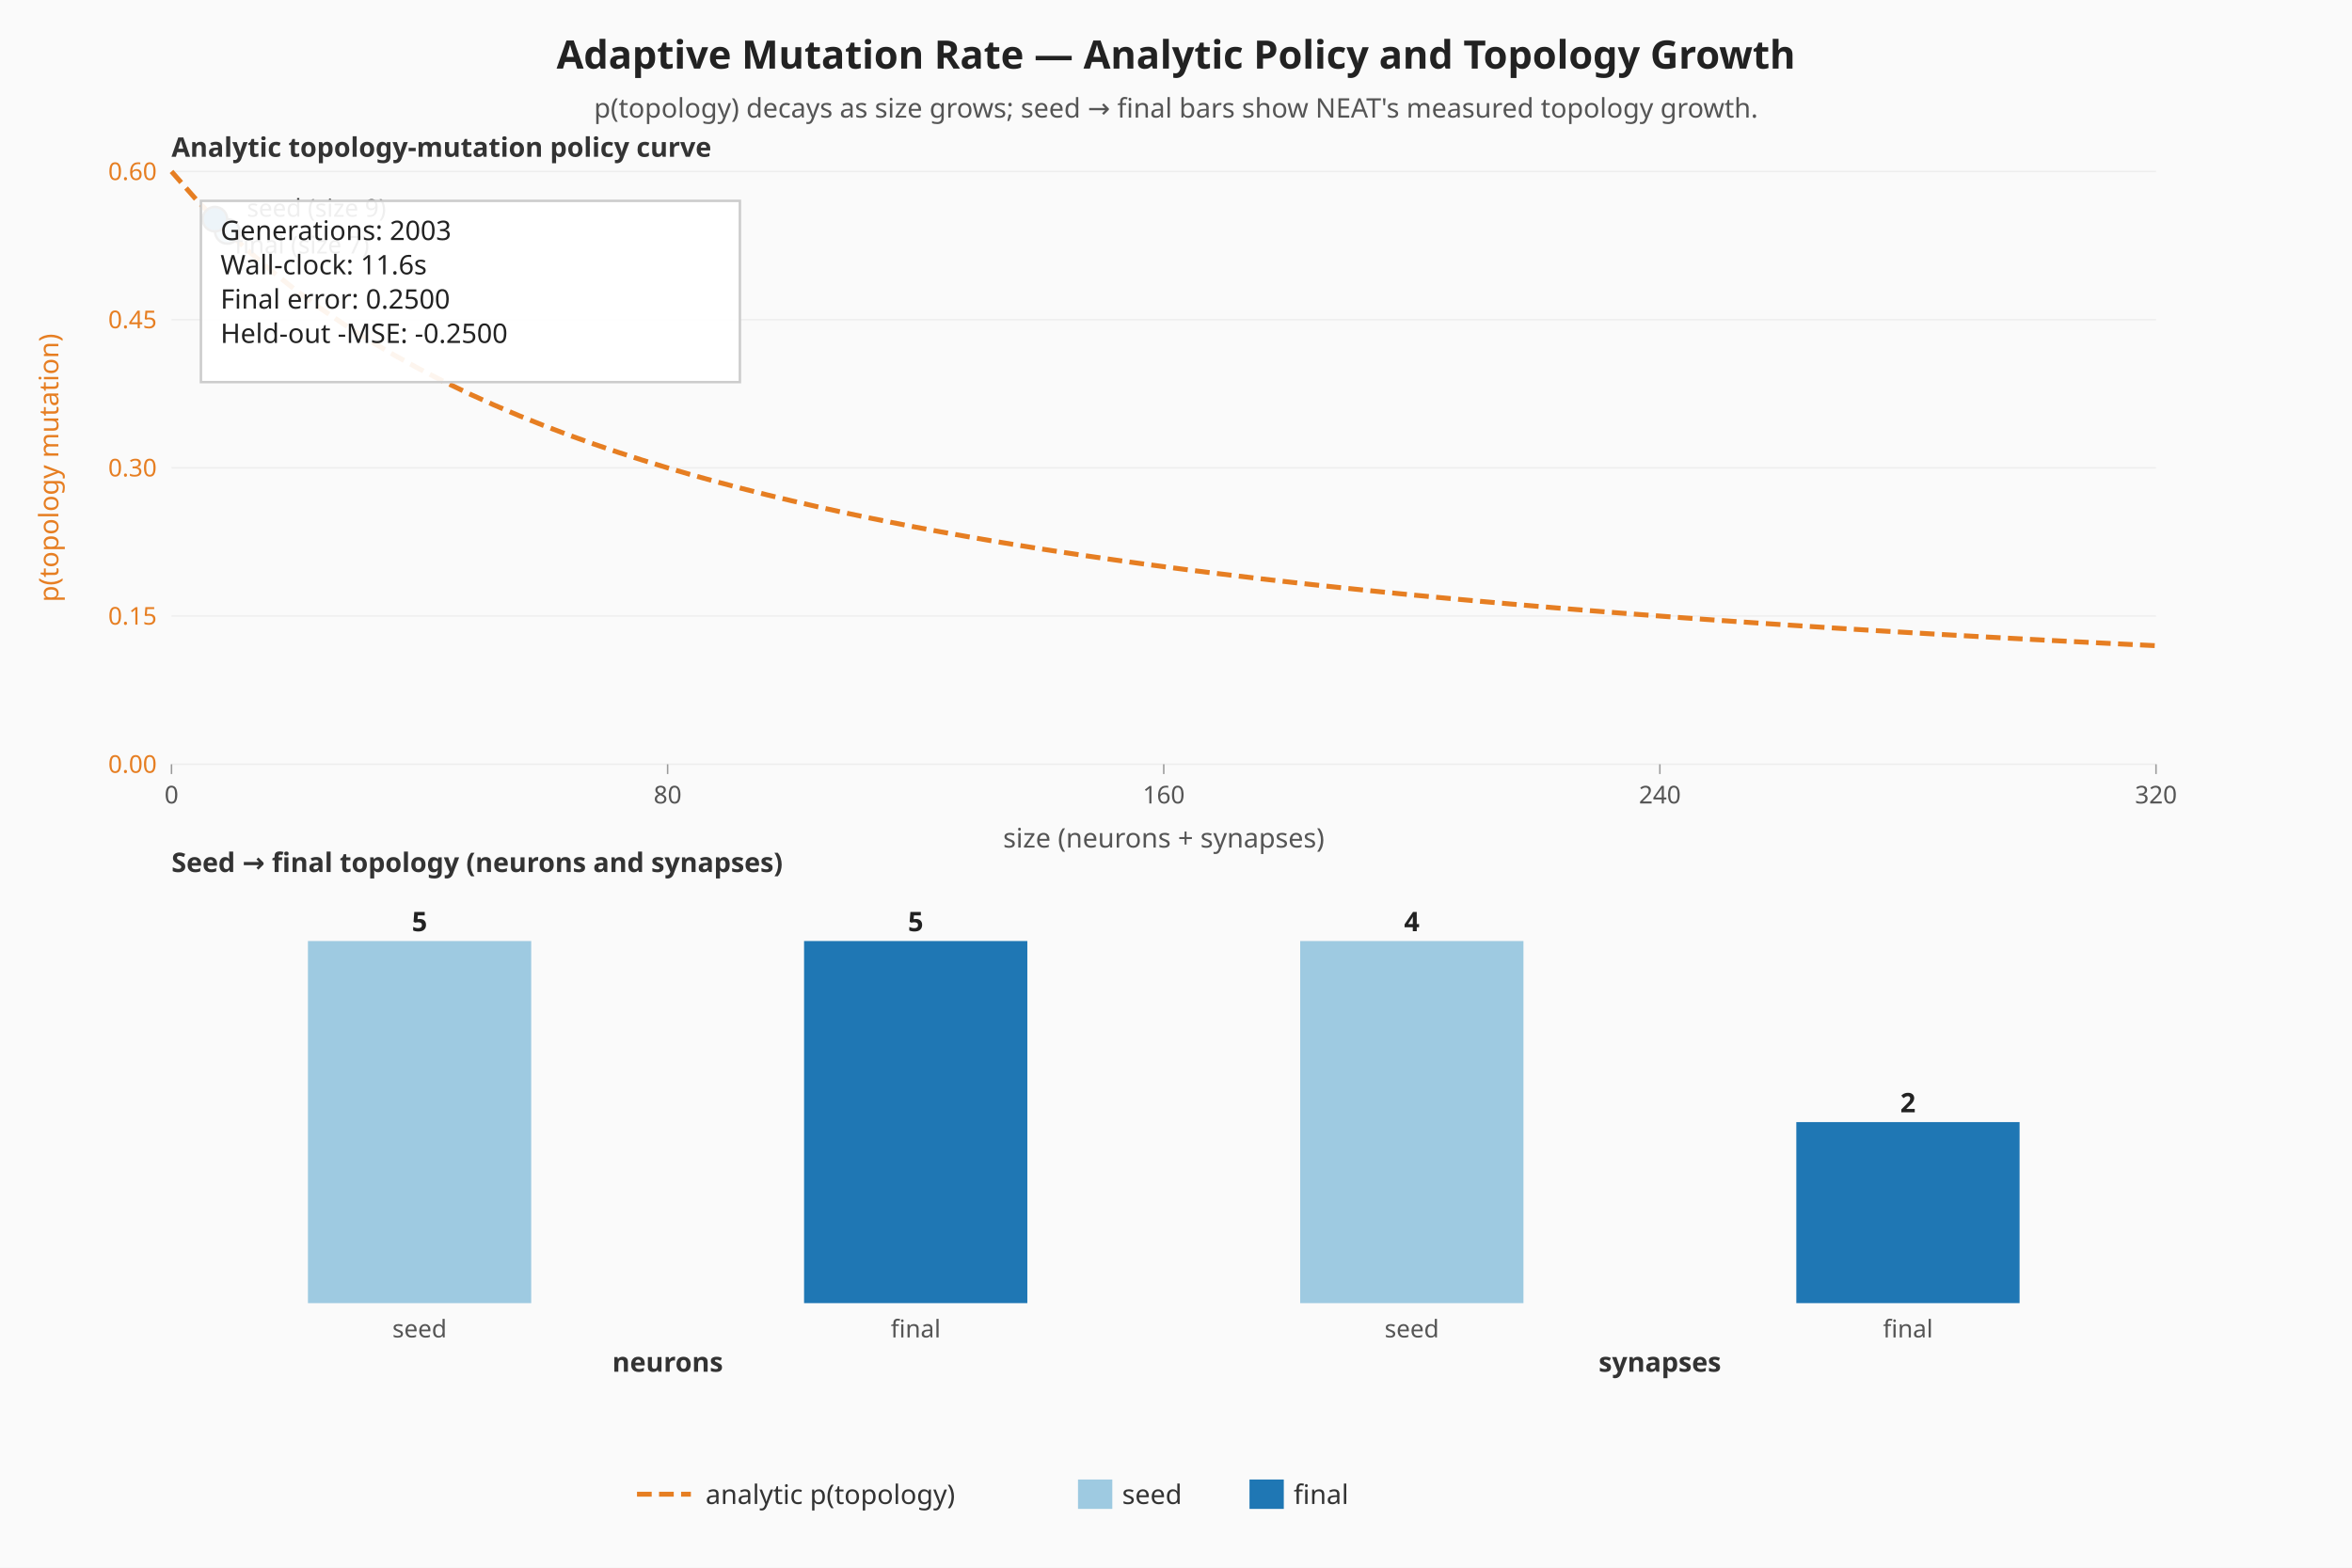
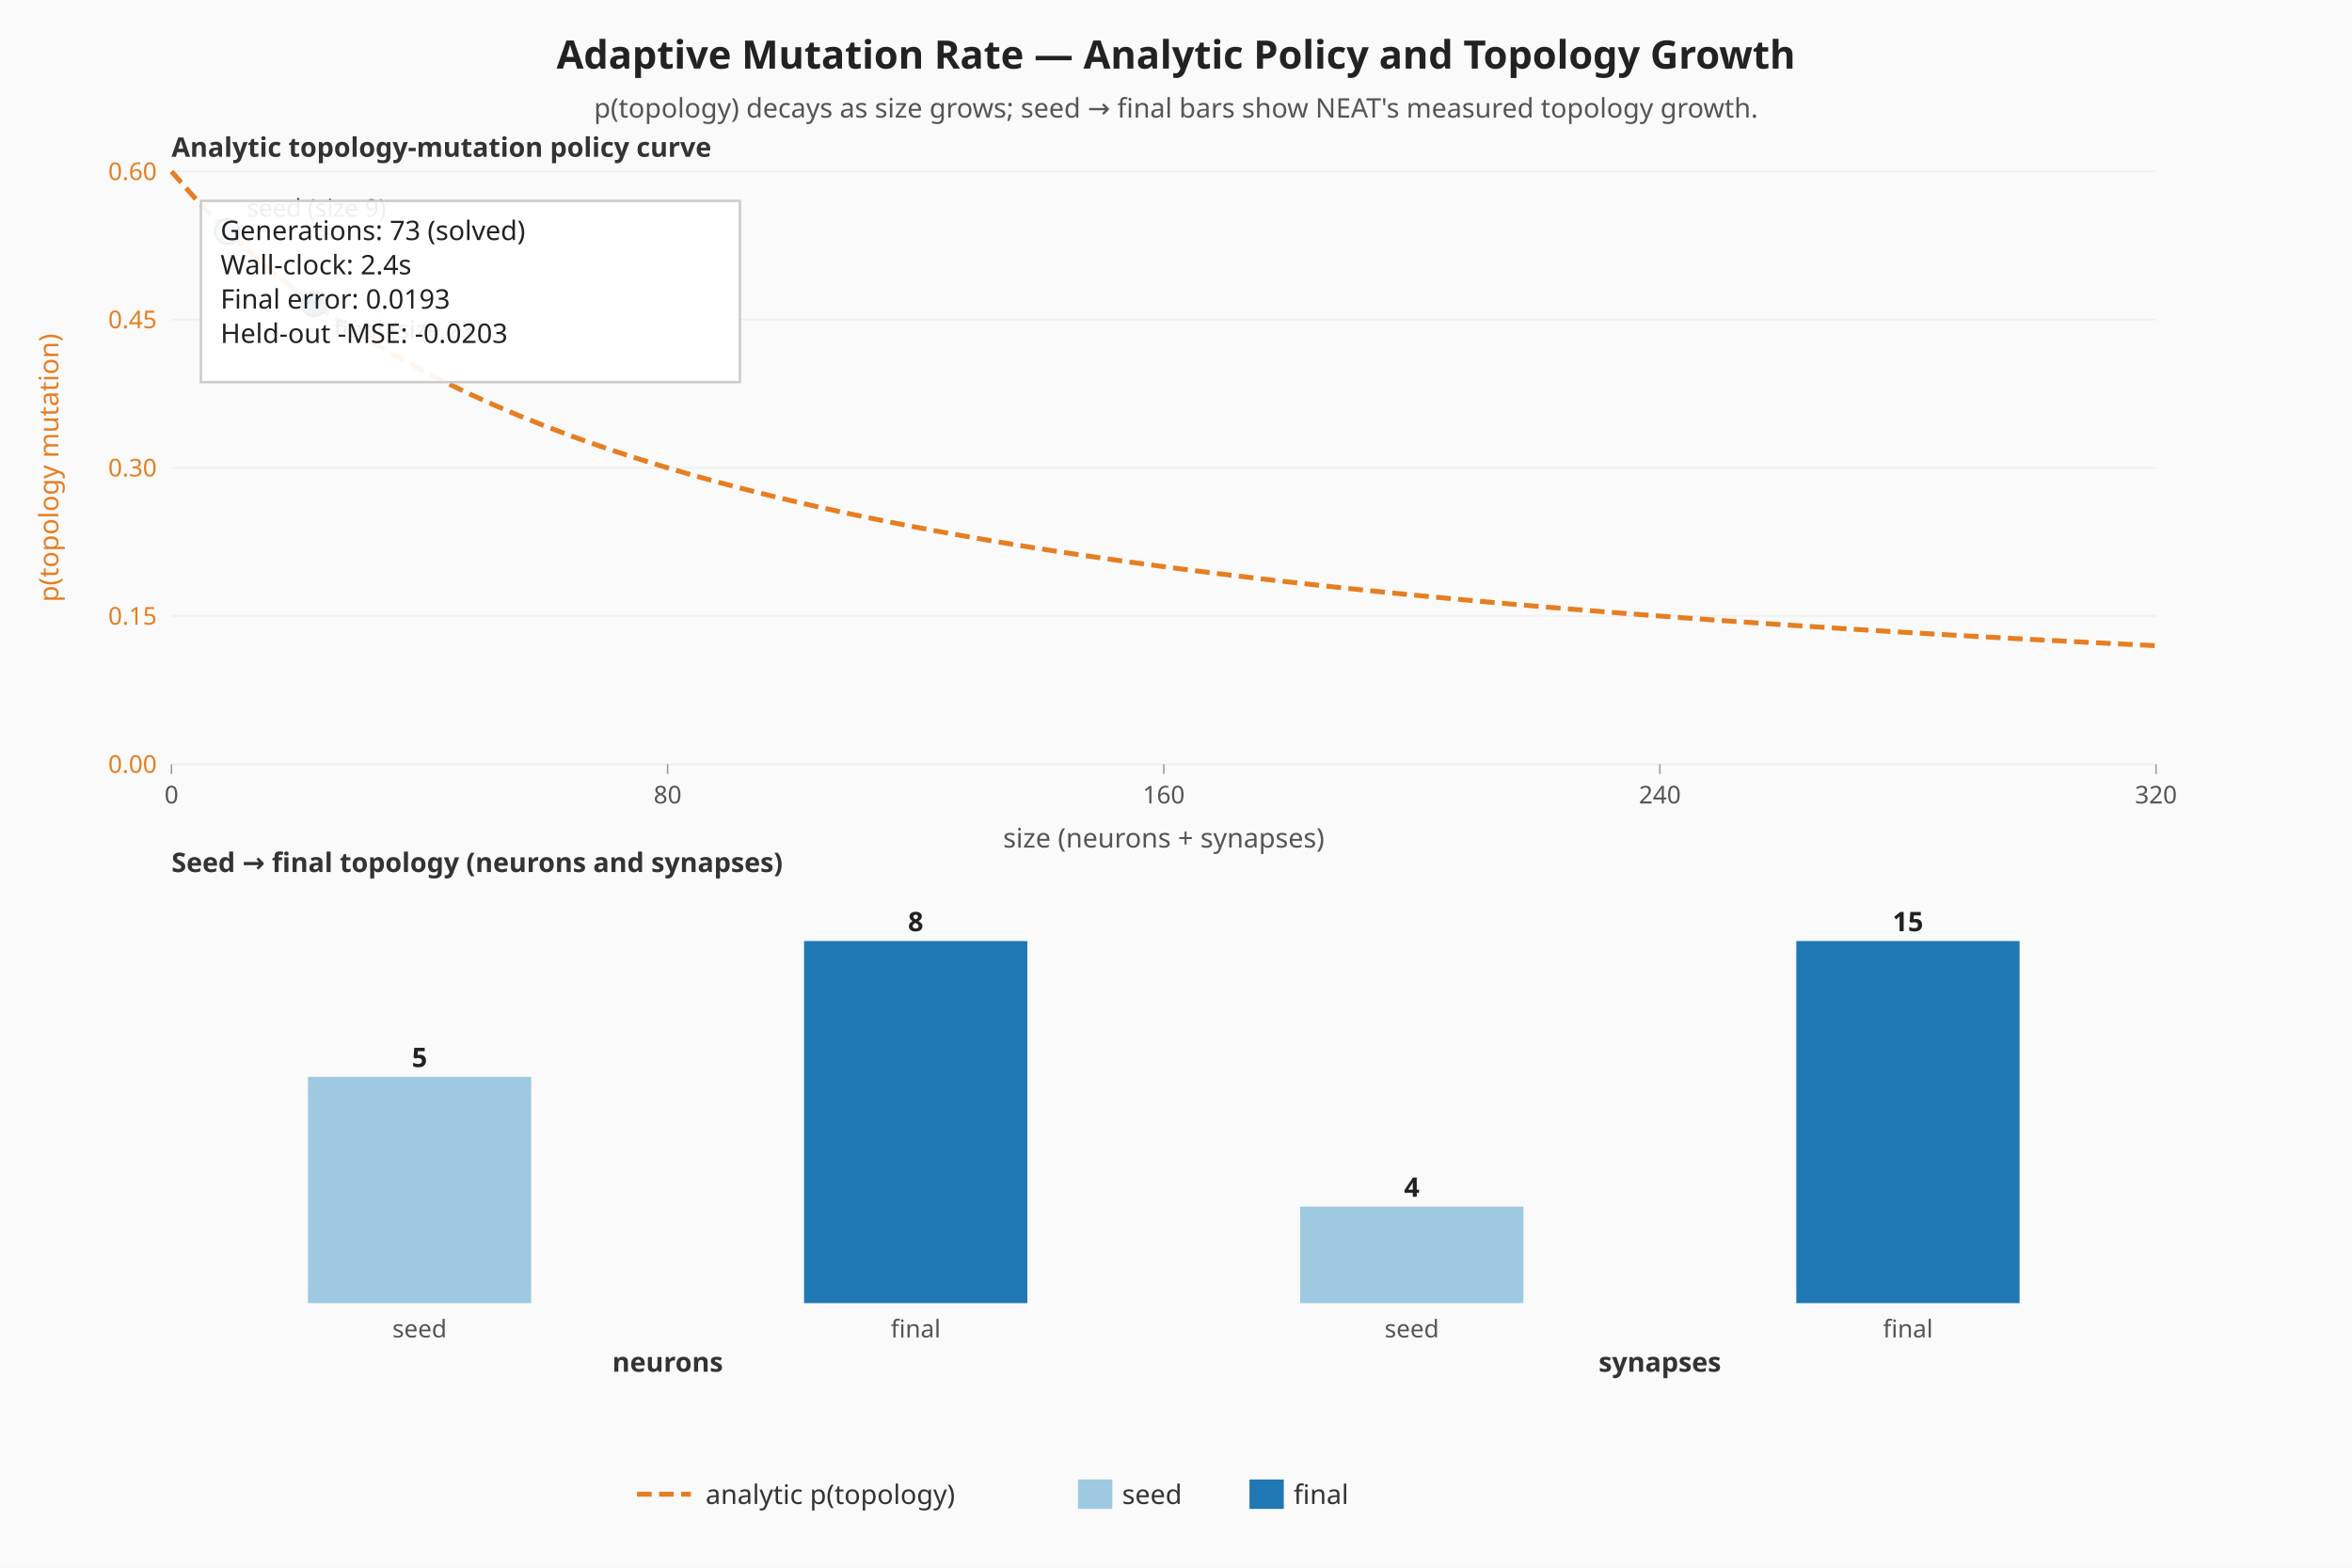
<svg xmlns="http://www.w3.org/2000/svg" viewBox="0 0 960 640" width="960" height="640" role="img" aria-label="Adaptive mutation — analytic policy curve and seed-vs-final topology">
  <rect width="960" height="640" fill="#fafafa" />
  <text x="480" y="28" text-anchor="middle" font-family="sans-serif" font-size="16" font-weight="bold" fill="#222">Adaptive Mutation Rate — Analytic Policy and Topology Growth</text>
  <text x="480" y="48" text-anchor="middle" font-family="sans-serif" font-size="11" fill="#555">p(topology) decays as size grows; seed → final bars show NEAT's measured topology growth.</text>
  <line x1="70.00" y1="312.00" x2="880.00" y2="312.00" stroke="#eeeeee" stroke-width="0.6" />
  <text x="64.00" y="315.50" text-anchor="end" font-family="sans-serif" font-size="10" fill="#e67e22">0.00</text>
  <line x1="70.00" y1="251.50" x2="880.00" y2="251.50" stroke="#eeeeee" stroke-width="0.6" />
  <text x="64.00" y="255.00" text-anchor="end" font-family="sans-serif" font-size="10" fill="#e67e22">0.15</text>
  <line x1="70.00" y1="191.00" x2="880.00" y2="191.00" stroke="#eeeeee" stroke-width="0.6" />
  <text x="64.00" y="194.50" text-anchor="end" font-family="sans-serif" font-size="10" fill="#e67e22">0.30</text>
  <line x1="70.00" y1="130.50" x2="880.00" y2="130.50" stroke="#eeeeee" stroke-width="0.6" />
  <text x="64.00" y="134.00" text-anchor="end" font-family="sans-serif" font-size="10" fill="#e67e22">0.45</text>
  <line x1="70.00" y1="70.00" x2="880.00" y2="70.00" stroke="#eeeeee" stroke-width="0.6" />
  <text x="64.00" y="73.50" text-anchor="end" font-family="sans-serif" font-size="10" fill="#e67e22">0.60</text>
  <line x1="70.00" y1="312.00" x2="70.00" y2="316.00" stroke="#999999" stroke-width="0.6" />
  <text x="70.00" y="328.00" text-anchor="middle" font-family="sans-serif" font-size="10" fill="#555">0</text>
  <line x1="272.50" y1="312.00" x2="272.50" y2="316.00" stroke="#999999" stroke-width="0.6" />
  <text x="272.50" y="328.00" text-anchor="middle" font-family="sans-serif" font-size="10" fill="#555">80</text>
  <line x1="475.00" y1="312.00" x2="475.00" y2="316.00" stroke="#999999" stroke-width="0.6" />
  <text x="475.00" y="328.00" text-anchor="middle" font-family="sans-serif" font-size="10" fill="#555">160</text>
  <line x1="677.50" y1="312.00" x2="677.50" y2="316.00" stroke="#999999" stroke-width="0.6" />
  <text x="677.50" y="328.00" text-anchor="middle" font-family="sans-serif" font-size="10" fill="#555">240</text>
  <line x1="880.00" y1="312.00" x2="880.00" y2="316.00" stroke="#999999" stroke-width="0.6" />
  <text x="880.00" y="328.00" text-anchor="middle" font-family="sans-serif" font-size="10" fill="#555">320</text>
  <text x="20.00" y="191.00" text-anchor="middle" dominant-baseline="middle" transform="rotate(-90 20.00 191.00)" font-family="sans-serif" font-size="11" fill="#e67e22">p(topology mutation)</text>
  <text x="475.00" y="346.00" text-anchor="middle" font-family="sans-serif" font-size="11" fill="#555">size (neurons + synapses)</text>
  <polyline class="topology-rate" fill="none" stroke="#e67e22" stroke-width="2" stroke-dasharray="6 3" points="70.00,70.00 80.13,81.52 90.25,92.00 100.38,101.57 110.50,110.33 120.63,118.40 130.75,125.85 140.88,132.74 151.00,139.14 161.13,145.10 171.25,150.67 181.38,155.87 191.50,160.75 201.63,165.33 211.75,169.65 221.88,173.71 232.00,177.56 242.13,181.19 252.25,184.63 262.38,187.90 272.50,191.00 282.63,193.95 292.75,196.76 302.88,199.44 313.00,202.00 323.13,204.44 333.25,206.78 343.38,209.02 353.50,211.17 363.63,213.22 373.75,215.20 383.88,217.10 394.00,218.92 404.13,220.68 414.25,222.37 424.38,224.00 434.50,225.57 444.63,227.09 454.75,228.55 464.88,229.97 475.00,231.33 485.12,232.66 495.25,233.94 505.38,235.17 515.50,236.38 525.63,237.54 535.75,238.67 545.88,239.76 556.00,240.82 566.13,241.86 576.25,242.86 586.38,243.83 596.50,244.78 606.63,245.70 616.75,246.59 626.88,247.47 637.00,248.32 647.13,249.14 657.25,249.95 667.38,250.73 677.50,251.50 687.63,252.25 697.75,252.98 707.88,253.69 718.00,254.38 728.13,255.06 738.25,255.72 748.38,256.37 758.50,257.00 768.63,257.62 778.75,258.22 788.88,258.81 799.00,259.39 809.13,259.96 819.25,260.51 829.38,261.05 839.50,261.58 849.63,262.10 859.75,262.61 869.88,263.11 880.00,263.60" />
  <circle class="seed-mark" cx="92.78" cy="94.47" r="5" fill="#9ecae1" stroke="#333" stroke-width="1" />
  <text x="100.78" y="88.47" font-family="sans-serif" font-size="10" fill="#333">seed (size 9)</text>
-   <circle class="final-mark" cx="87.72" cy="89.47" r="5" fill="#1f77b4" stroke="#333" stroke-width="1" />
-   <text x="95.72" y="103.47" font-family="sans-serif" font-size="10" fill="#333">final (size 7)</text>
+   <circle class="final-mark" cx="128.22" cy="124.04" r="5" fill="#1f77b4" stroke="#333" stroke-width="1" />
+   <text x="136.22" y="138.04" font-family="sans-serif" font-size="10" fill="#333">final (size 23)</text>
  <text x="70.00" y="64.00" font-family="sans-serif" font-size="11" font-weight="bold" fill="#333">Analytic topology-mutation policy curve</text>
  <text x="70.00" y="356.00" font-family="sans-serif" font-size="11" font-weight="bold" fill="#333">Seed → final topology (neurons and synapses)</text>
  <g class="seed-vs-final">
-     <rect class="topo-bar topo-bar-seed-neurons" x="125.69" y="384.17" width="91.13" height="147.83" fill="#9ecae1" />
-     <text x="171.25" y="380.17" text-anchor="middle" font-family="sans-serif" font-size="11" font-weight="bold" fill="#222">5</text>
+     <rect class="topo-bar topo-bar-seed-neurons" x="125.69" y="439.61" width="91.13" height="92.39" fill="#9ecae1" />
+     <text x="171.25" y="435.61" text-anchor="middle" font-family="sans-serif" font-size="11" font-weight="bold" fill="#222">5</text>
    <text x="171.25" y="546.00" text-anchor="middle" font-family="sans-serif" font-size="10" fill="#555">seed</text>
    <rect class="topo-bar topo-bar-final-neurons" x="328.19" y="384.17" width="91.13" height="147.83" fill="#1f77b4" />
-     <text x="373.75" y="380.17" text-anchor="middle" font-family="sans-serif" font-size="11" font-weight="bold" fill="#222">5</text>
+     <text x="373.75" y="380.17" text-anchor="middle" font-family="sans-serif" font-size="11" font-weight="bold" fill="#222">8</text>
    <text x="373.75" y="546.00" text-anchor="middle" font-family="sans-serif" font-size="10" fill="#555">final</text>
    <text x="272.50" y="560.00" text-anchor="middle" font-family="sans-serif" font-size="11" font-weight="bold" fill="#333">neurons</text>
-     <rect class="topo-bar topo-bar-seed-synapses" x="530.69" y="384.17" width="91.13" height="147.83" fill="#9ecae1" />
-     <text x="576.25" y="380.17" text-anchor="middle" font-family="sans-serif" font-size="11" font-weight="bold" fill="#222">4</text>
+     <rect class="topo-bar topo-bar-seed-synapses" x="530.69" y="492.58" width="91.13" height="39.42" fill="#9ecae1" />
+     <text x="576.25" y="488.58" text-anchor="middle" font-family="sans-serif" font-size="11" font-weight="bold" fill="#222">4</text>
    <text x="576.25" y="546.00" text-anchor="middle" font-family="sans-serif" font-size="10" fill="#555">seed</text>
-     <rect class="topo-bar topo-bar-final-synapses" x="733.19" y="458.09" width="91.13" height="73.91" fill="#1f77b4" />
-     <text x="778.75" y="454.09" text-anchor="middle" font-family="sans-serif" font-size="11" font-weight="bold" fill="#222">2</text>
+     <rect class="topo-bar topo-bar-final-synapses" x="733.19" y="384.17" width="91.13" height="147.83" fill="#1f77b4" />
+     <text x="778.75" y="380.17" text-anchor="middle" font-family="sans-serif" font-size="11" font-weight="bold" fill="#222">15</text>
    <text x="778.75" y="546.00" text-anchor="middle" font-family="sans-serif" font-size="10" fill="#555">final</text>
    <text x="677.50" y="560.00" text-anchor="middle" font-family="sans-serif" font-size="11" font-weight="bold" fill="#333">synapses</text>
  </g>
  <rect x="82.00" y="82.00" width="220" height="74" fill="#ffffff" fill-opacity="0.92" stroke="#cccccc" />
-   <text x="90.00" y="98.00" font-family="sans-serif" font-size="11" fill="#222">Generations: 2003</text>
-   <text x="90.00" y="112.00" font-family="sans-serif" font-size="11" fill="#222">Wall-clock: 11.6s</text>
-   <text x="90.00" y="126.00" font-family="sans-serif" font-size="11" fill="#222">Final error: 0.2500</text>
-   <text x="90.00" y="140.00" font-family="sans-serif" font-size="11" fill="#222">Held-out -MSE: -0.2500</text>
+   <text x="90.00" y="98.00" font-family="sans-serif" font-size="11" fill="#222">Generations: 73 (solved)</text>
+   <text x="90.00" y="112.00" font-family="sans-serif" font-size="11" fill="#222">Wall-clock: 2.4s</text>
+   <text x="90.00" y="126.00" font-family="sans-serif" font-size="11" fill="#222">Final error: 0.0193</text>
+   <text x="90.00" y="140.00" font-family="sans-serif" font-size="11" fill="#222">Held-out -MSE: -0.0203</text>
  <g class="legend" font-family="sans-serif" font-size="11" fill="#333">
    <line x1="260" y1="610" x2="282" y2="610" stroke="#e67e22" stroke-width="2" stroke-dasharray="6 3" />
    <text x="288" y="614">analytic p(topology)</text>
    <rect x="440" y="604" width="14" height="12" fill="#9ecae1" />
    <text x="458" y="614">seed</text>
    <rect x="510" y="604" width="14" height="12" fill="#1f77b4" />
    <text x="528" y="614">final</text>
  </g>
</svg>
